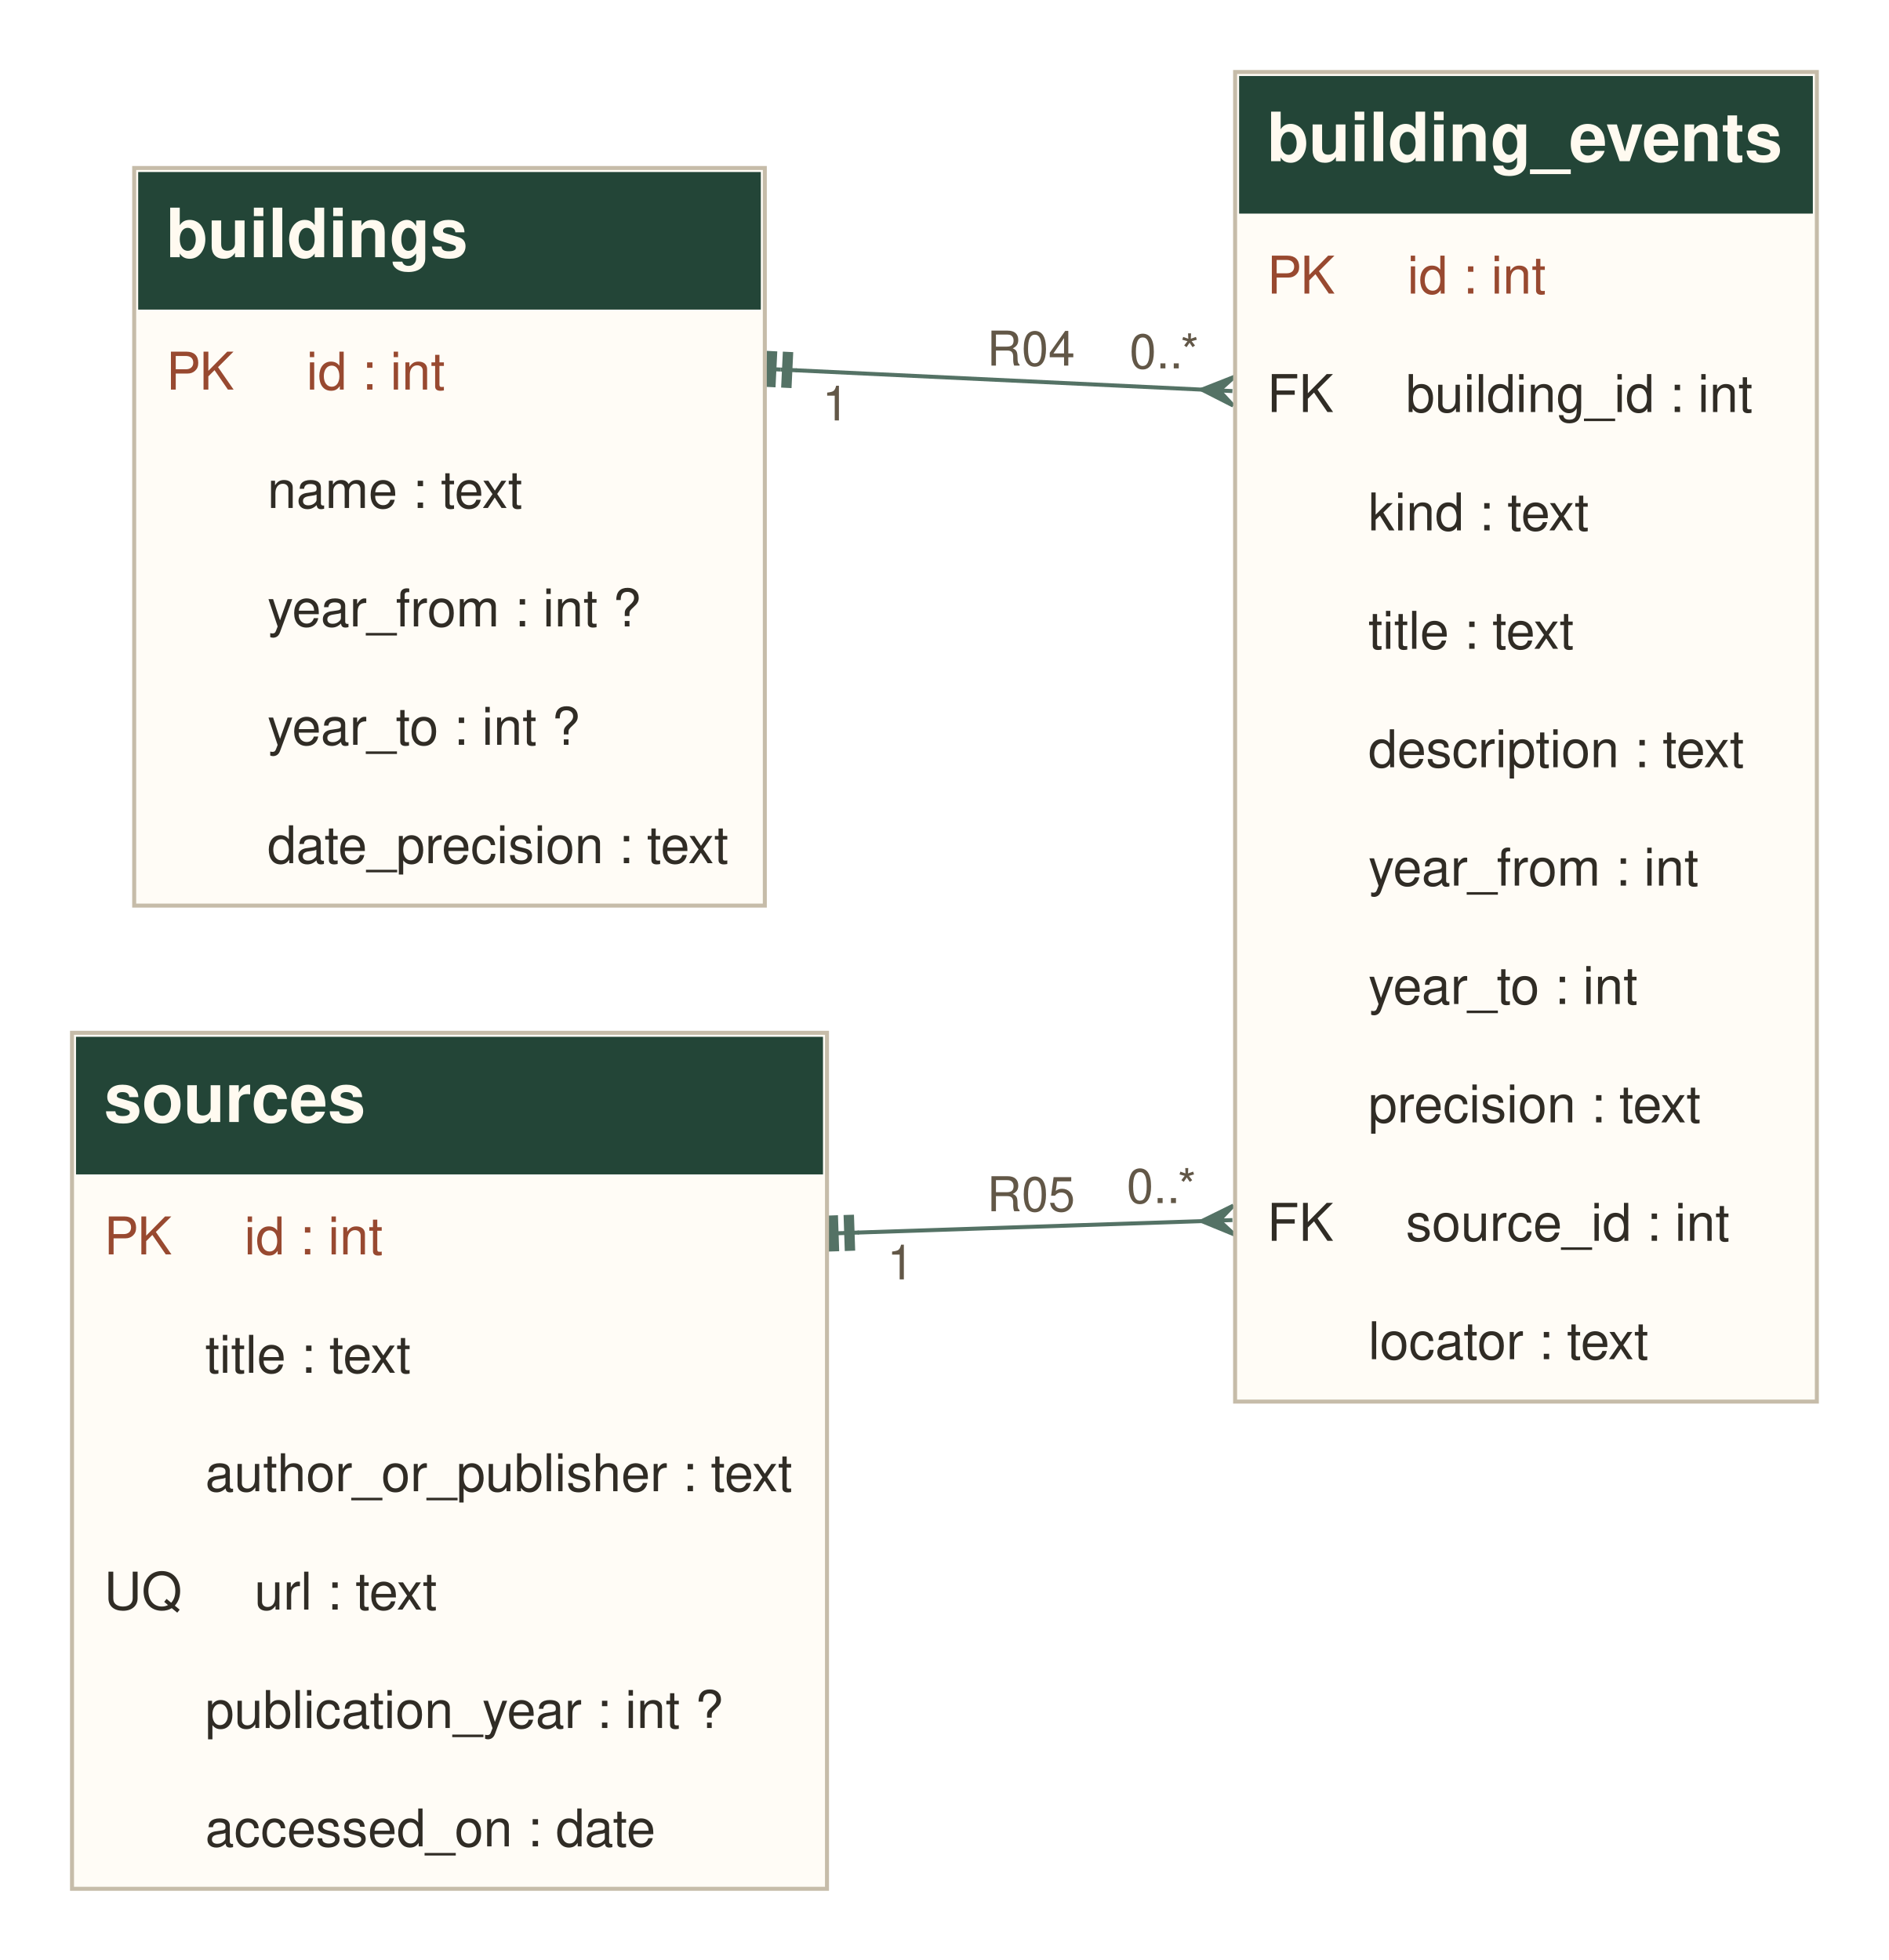
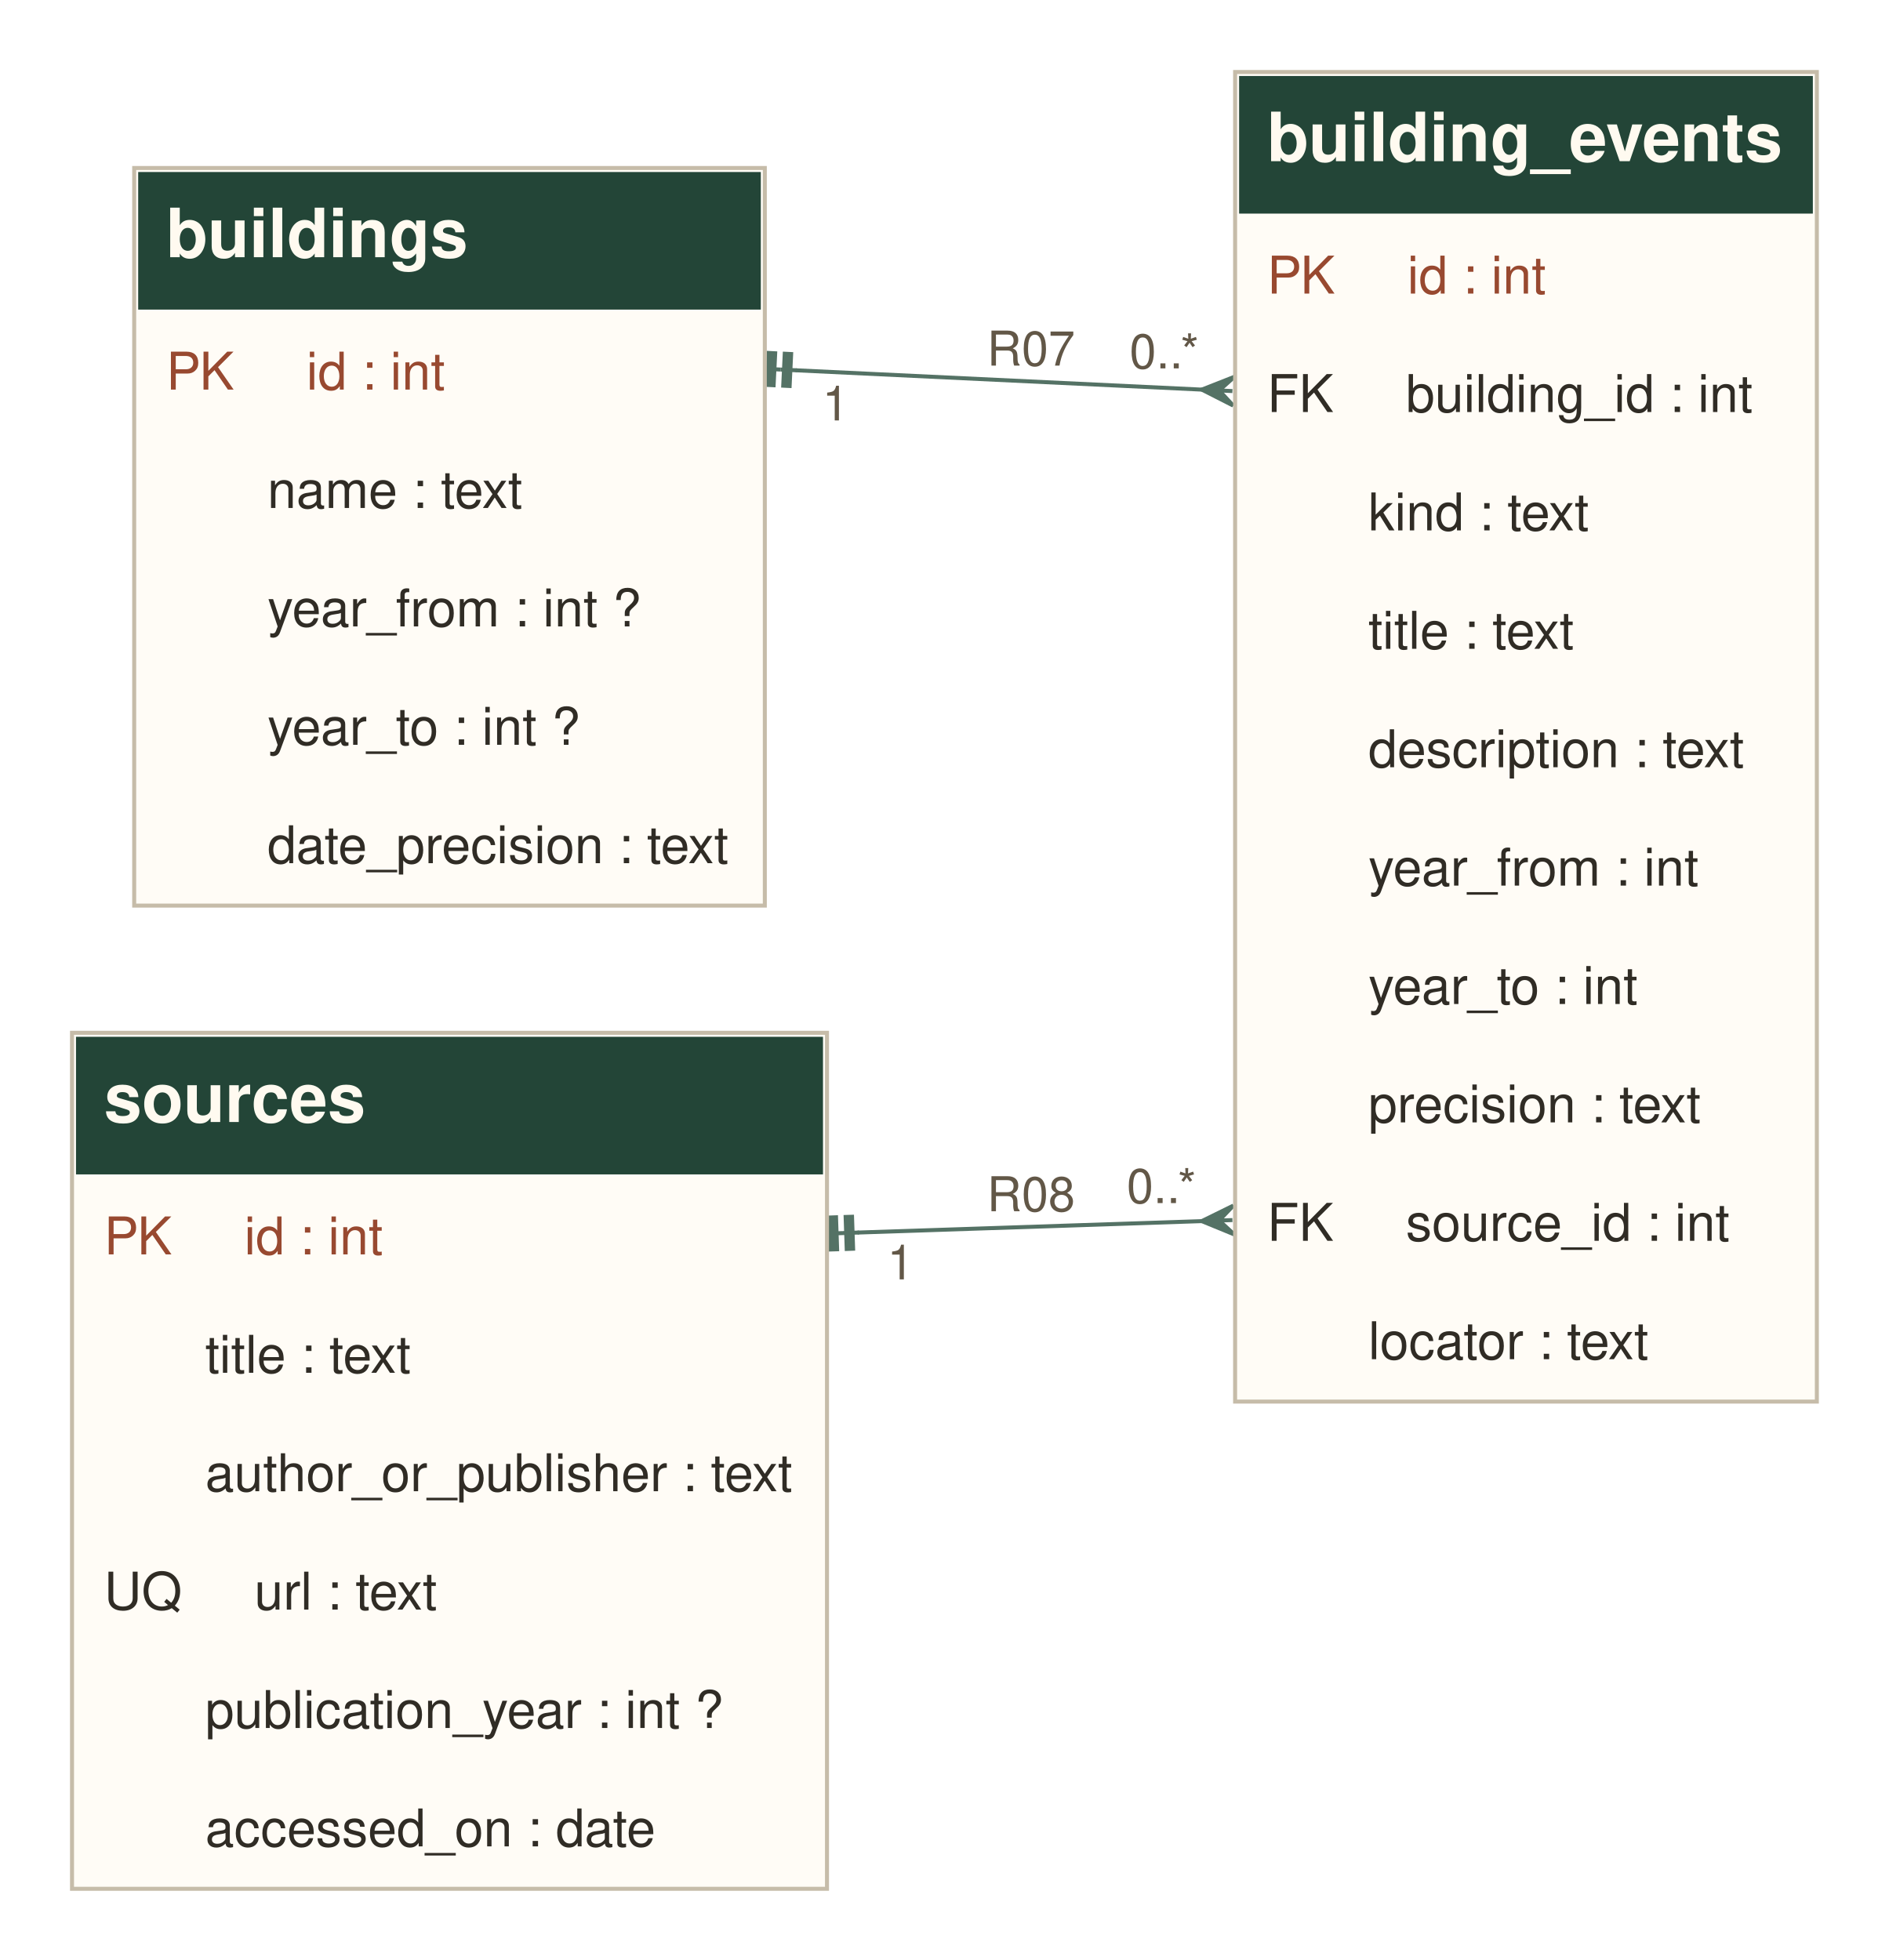
<svg xmlns="http://www.w3.org/2000/svg" width="472pt" height="490pt" viewBox="0.00 0.00 472.00 490.00">
  <g id="graph0" class="graph" transform="scale(1 1) rotate(0) translate(18 472.2)">
    <g id="edge1" class="edge">
      <path fill="none" stroke="#547265" d="M180.88,-379.63C202.03,-378.63 260.79,-375.83 282.51,-374.79" />
      <polygon fill="#547265" stroke="#547265" points="174.16,-383.96 173.78,-375.97 175.37,-375.89 175.76,-383.88 174.16,-383.96" />
      <polyline fill="none" stroke="#547265" points="173.17,-380 177.16,-379.81" />
      <polygon fill="#547265" stroke="#547265" points="178.15,-383.77 177.77,-375.78 179.37,-375.7 179.75,-383.69 178.15,-383.77" />
      <polyline fill="none" stroke="#547265" points="177.16,-379.81 181.16,-379.62" />
      <polygon fill="#547265" stroke="#547265" points="282.4,-374.8 290.56,-378.01 286.73,-374.59 290.05,-374.43 290.05,-374.43 290.05,-374.43 286.73,-374.59 290.22,-370.82 282.4,-374.8" />
-       <text xml:space="preserve" text-anchor="middle" x="239.71" y="-380.8" font-family="Helvetica,sans-Serif" font-size="12.00" fill="#625747">R04</text>
+       <text xml:space="preserve" text-anchor="middle" x="239.71" y="-380.8" font-family="Helvetica,sans-Serif" font-size="12.00" fill="#625747">R07</text>
      <text xml:space="preserve" text-anchor="middle" x="273.02" y="-380.11" font-family="Helvetica,sans-Serif" font-size="12.00" fill="#625747">0..*</text>
      <text xml:space="preserve" text-anchor="middle" x="190.87" y="-367.09" font-family="Helvetica,sans-Serif" font-size="12.00" fill="#625747">1</text>
    </g>
    <g id="edge2" class="edge">
      <path fill="none" stroke="#547265" d="M196.37,-164.06C215.09,-164.68 263.01,-166.28 282.4,-166.92" />
      <polygon fill="#547265" stroke="#547265" points="189.37,-167.82 189.64,-159.83 191.24,-159.88 190.97,-167.88 189.37,-167.82" />
      <polyline fill="none" stroke="#547265" points="188.71,-163.8 192.7,-163.93" />
      <polygon fill="#547265" stroke="#547265" points="193.37,-167.96 193.64,-159.96 195.24,-160.02 194.97,-168.01 193.37,-167.96" />
      <polyline fill="none" stroke="#547265" points="192.7,-163.93 196.7,-164.07" />
      <polygon fill="#547265" stroke="#547265" points="282.39,-166.92 290.27,-170.79 286.72,-167.07 290.05,-167.18 290.05,-167.18 290.05,-167.18 286.72,-167.07 290.51,-163.59 282.39,-166.92" />
-       <text xml:space="preserve" text-anchor="middle" x="239.71" y="-169.4" font-family="Helvetica,sans-Serif" font-size="12.00" fill="#625747">R05</text>
+       <text xml:space="preserve" text-anchor="middle" x="239.71" y="-169.4" font-family="Helvetica,sans-Serif" font-size="12.00" fill="#625747">R08</text>
      <text xml:space="preserve" text-anchor="middle" x="272.32" y="-171.44" font-family="Helvetica,sans-Serif" font-size="12.00" fill="#625747">0..*</text>
      <text xml:space="preserve" text-anchor="middle" x="207.1" y="-152.36" font-family="Helvetica,sans-Serif" font-size="12.00" fill="#625747">1</text>
    </g>
    <g id="node1" class="node">
      <polygon fill="#fffcf6" stroke="none" points="15.54,-245.8 15.54,-430.2 173.17,-430.2 173.17,-245.8 15.54,-245.8" />
      <polygon fill="#234537" stroke="none" points="16.54,-394.8 16.54,-429.2 172.17,-429.2 172.17,-394.8 16.54,-394.8" />
      <text xml:space="preserve" text-anchor="start" x="23.54" y="-407.9" font-family="Helvetica,sans-Serif" font-weight="bold" font-size="17.00" fill="#fffaf0">buildings</text>
      <text xml:space="preserve" text-anchor="start" x="23.54" y="-374.8" font-family="Helvetica,sans-Serif" font-size="13.00" fill="#984930">PK     id : int</text>
      <text xml:space="preserve" text-anchor="start" x="23.54" y="-345.2" font-family="Helvetica,sans-Serif" font-size="13.00" fill="#302c25">       name : text</text>
      <text xml:space="preserve" text-anchor="start" x="23.54" y="-315.6" font-family="Helvetica,sans-Serif" font-size="13.00" fill="#302c25">       year_from : int ?</text>
      <text xml:space="preserve" text-anchor="start" x="23.54" y="-286" font-family="Helvetica,sans-Serif" font-size="13.00" fill="#302c25">       year_to : int ?</text>
      <text xml:space="preserve" text-anchor="start" x="23.54" y="-256.4" font-family="Helvetica,sans-Serif" font-size="13.00" fill="#302c25">       date_precision : text</text>
      <polygon fill="none" stroke="#c6bca9" points="15.54,-245.8 15.54,-430.2 173.17,-430.2 173.17,-245.8 15.54,-245.8" />
    </g>
    <g id="node2" class="node">
      <polygon fill="#fffcf6" stroke="none" points="0,0 0,-214 188.71,-214 188.71,0 0,0" />
      <polygon fill="#234537" stroke="none" points="1,-178.6 1,-213 187.71,-213 187.71,-178.6 1,-178.6" />
      <text xml:space="preserve" text-anchor="start" x="8" y="-191.7" font-family="Helvetica,sans-Serif" font-weight="bold" font-size="17.00" fill="#fffaf0">sources</text>
      <text xml:space="preserve" text-anchor="start" x="8" y="-158.6" font-family="Helvetica,sans-Serif" font-size="13.00" fill="#984930">PK     id : int</text>
      <text xml:space="preserve" text-anchor="start" x="8" y="-129" font-family="Helvetica,sans-Serif" font-size="13.00" fill="#302c25">       title : text</text>
      <text xml:space="preserve" text-anchor="start" x="8" y="-99.4" font-family="Helvetica,sans-Serif" font-size="13.00" fill="#302c25">       author_or_publisher : text</text>
      <text xml:space="preserve" text-anchor="start" x="8" y="-69.8" font-family="Helvetica,sans-Serif" font-size="13.00" fill="#302c25">UQ     url : text</text>
      <text xml:space="preserve" text-anchor="start" x="8" y="-40.2" font-family="Helvetica,sans-Serif" font-size="13.00" fill="#302c25">       publication_year : int ?</text>
      <text xml:space="preserve" text-anchor="start" x="8" y="-10.6" font-family="Helvetica,sans-Serif" font-size="13.00" fill="#302c25">       accessed_on : date</text>
      <polygon fill="none" stroke="#c6bca9" points="0,0 0,-214 188.71,-214 188.71,0 0,0" />
    </g>
    <g id="node3" class="node">
      <polygon fill="#fffcf6" stroke="none" points="290.72,-121.8 290.72,-454.2 436.13,-454.2 436.13,-121.8 290.72,-121.8" />
      <polygon fill="#234537" stroke="none" points="291.72,-418.8 291.72,-453.2 435.13,-453.2 435.13,-418.8 291.72,-418.8" />
      <text xml:space="preserve" text-anchor="start" x="298.72" y="-431.9" font-family="Helvetica,sans-Serif" font-weight="bold" font-size="17.00" fill="#fffaf0">building_events</text>
      <text xml:space="preserve" text-anchor="start" x="298.72" y="-398.8" font-family="Helvetica,sans-Serif" font-size="13.00" fill="#984930">PK     id : int</text>
      <text xml:space="preserve" text-anchor="start" x="298.72" y="-369.2" font-family="Helvetica,sans-Serif" font-size="13.00" fill="#302c25">FK     building_id : int</text>
      <text xml:space="preserve" text-anchor="start" x="298.72" y="-339.6" font-family="Helvetica,sans-Serif" font-size="13.00" fill="#302c25">       kind : text</text>
      <text xml:space="preserve" text-anchor="start" x="298.72" y="-310" font-family="Helvetica,sans-Serif" font-size="13.00" fill="#302c25">       title : text</text>
      <text xml:space="preserve" text-anchor="start" x="298.72" y="-280.4" font-family="Helvetica,sans-Serif" font-size="13.00" fill="#302c25">       description : text</text>
      <text xml:space="preserve" text-anchor="start" x="298.72" y="-250.8" font-family="Helvetica,sans-Serif" font-size="13.00" fill="#302c25">       year_from : int</text>
      <text xml:space="preserve" text-anchor="start" x="298.72" y="-221.2" font-family="Helvetica,sans-Serif" font-size="13.00" fill="#302c25">       year_to : int</text>
      <text xml:space="preserve" text-anchor="start" x="298.72" y="-191.6" font-family="Helvetica,sans-Serif" font-size="13.00" fill="#302c25">       precision : text</text>
      <text xml:space="preserve" text-anchor="start" x="298.72" y="-162" font-family="Helvetica,sans-Serif" font-size="13.00" fill="#302c25">FK     source_id : int</text>
      <text xml:space="preserve" text-anchor="start" x="298.72" y="-132.4" font-family="Helvetica,sans-Serif" font-size="13.00" fill="#302c25">       locator : text</text>
      <polygon fill="none" stroke="#c6bca9" points="290.72,-121.8 290.72,-454.2 436.13,-454.2 436.13,-121.8 290.72,-121.8" />
    </g>
  </g>
</svg>
